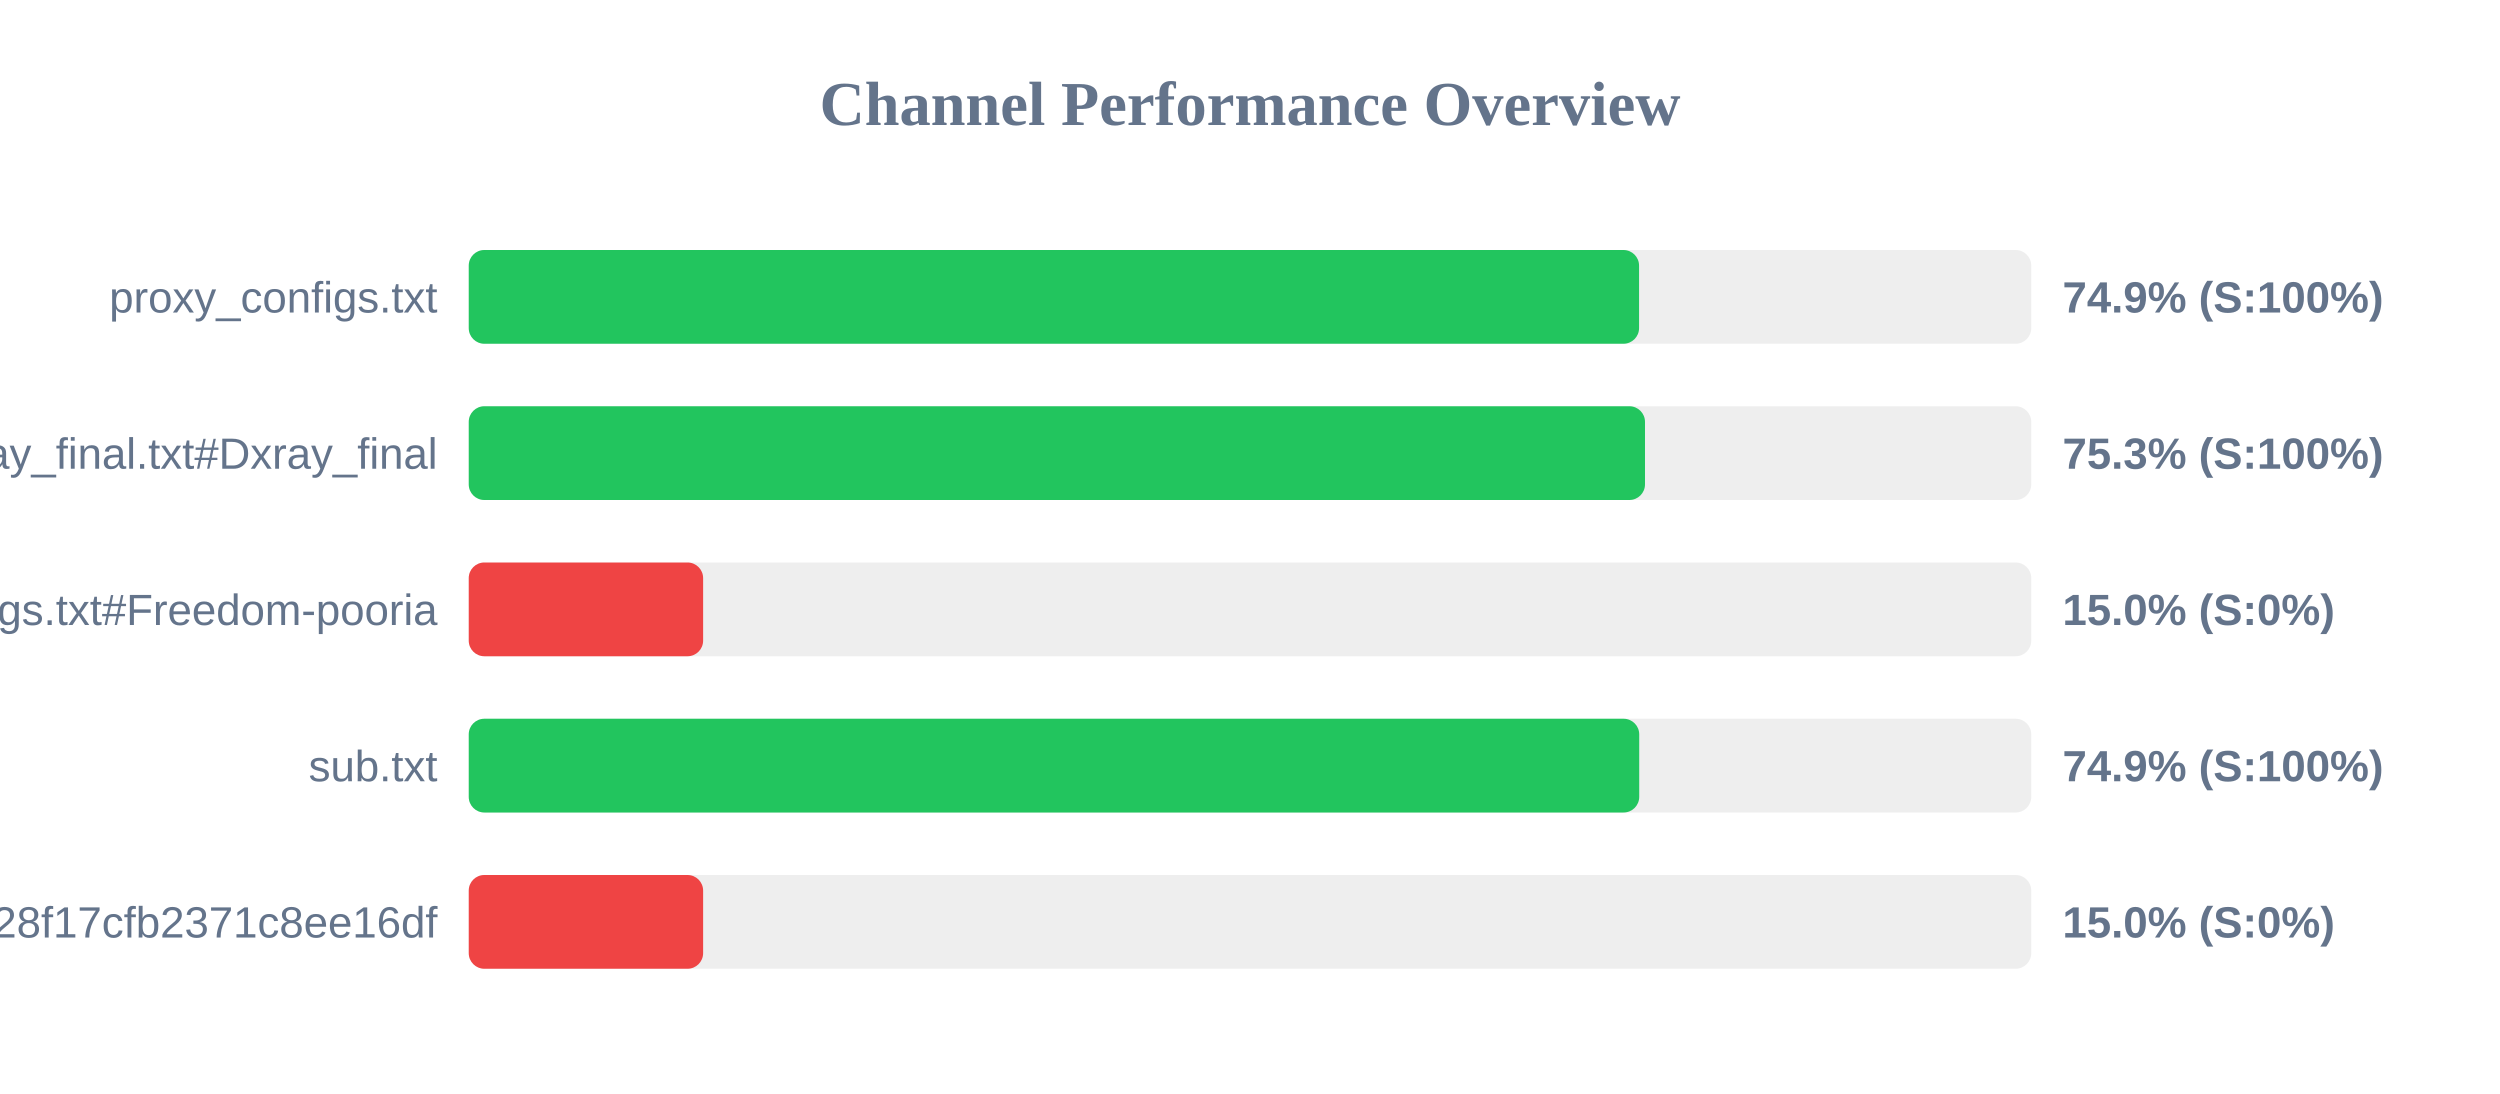
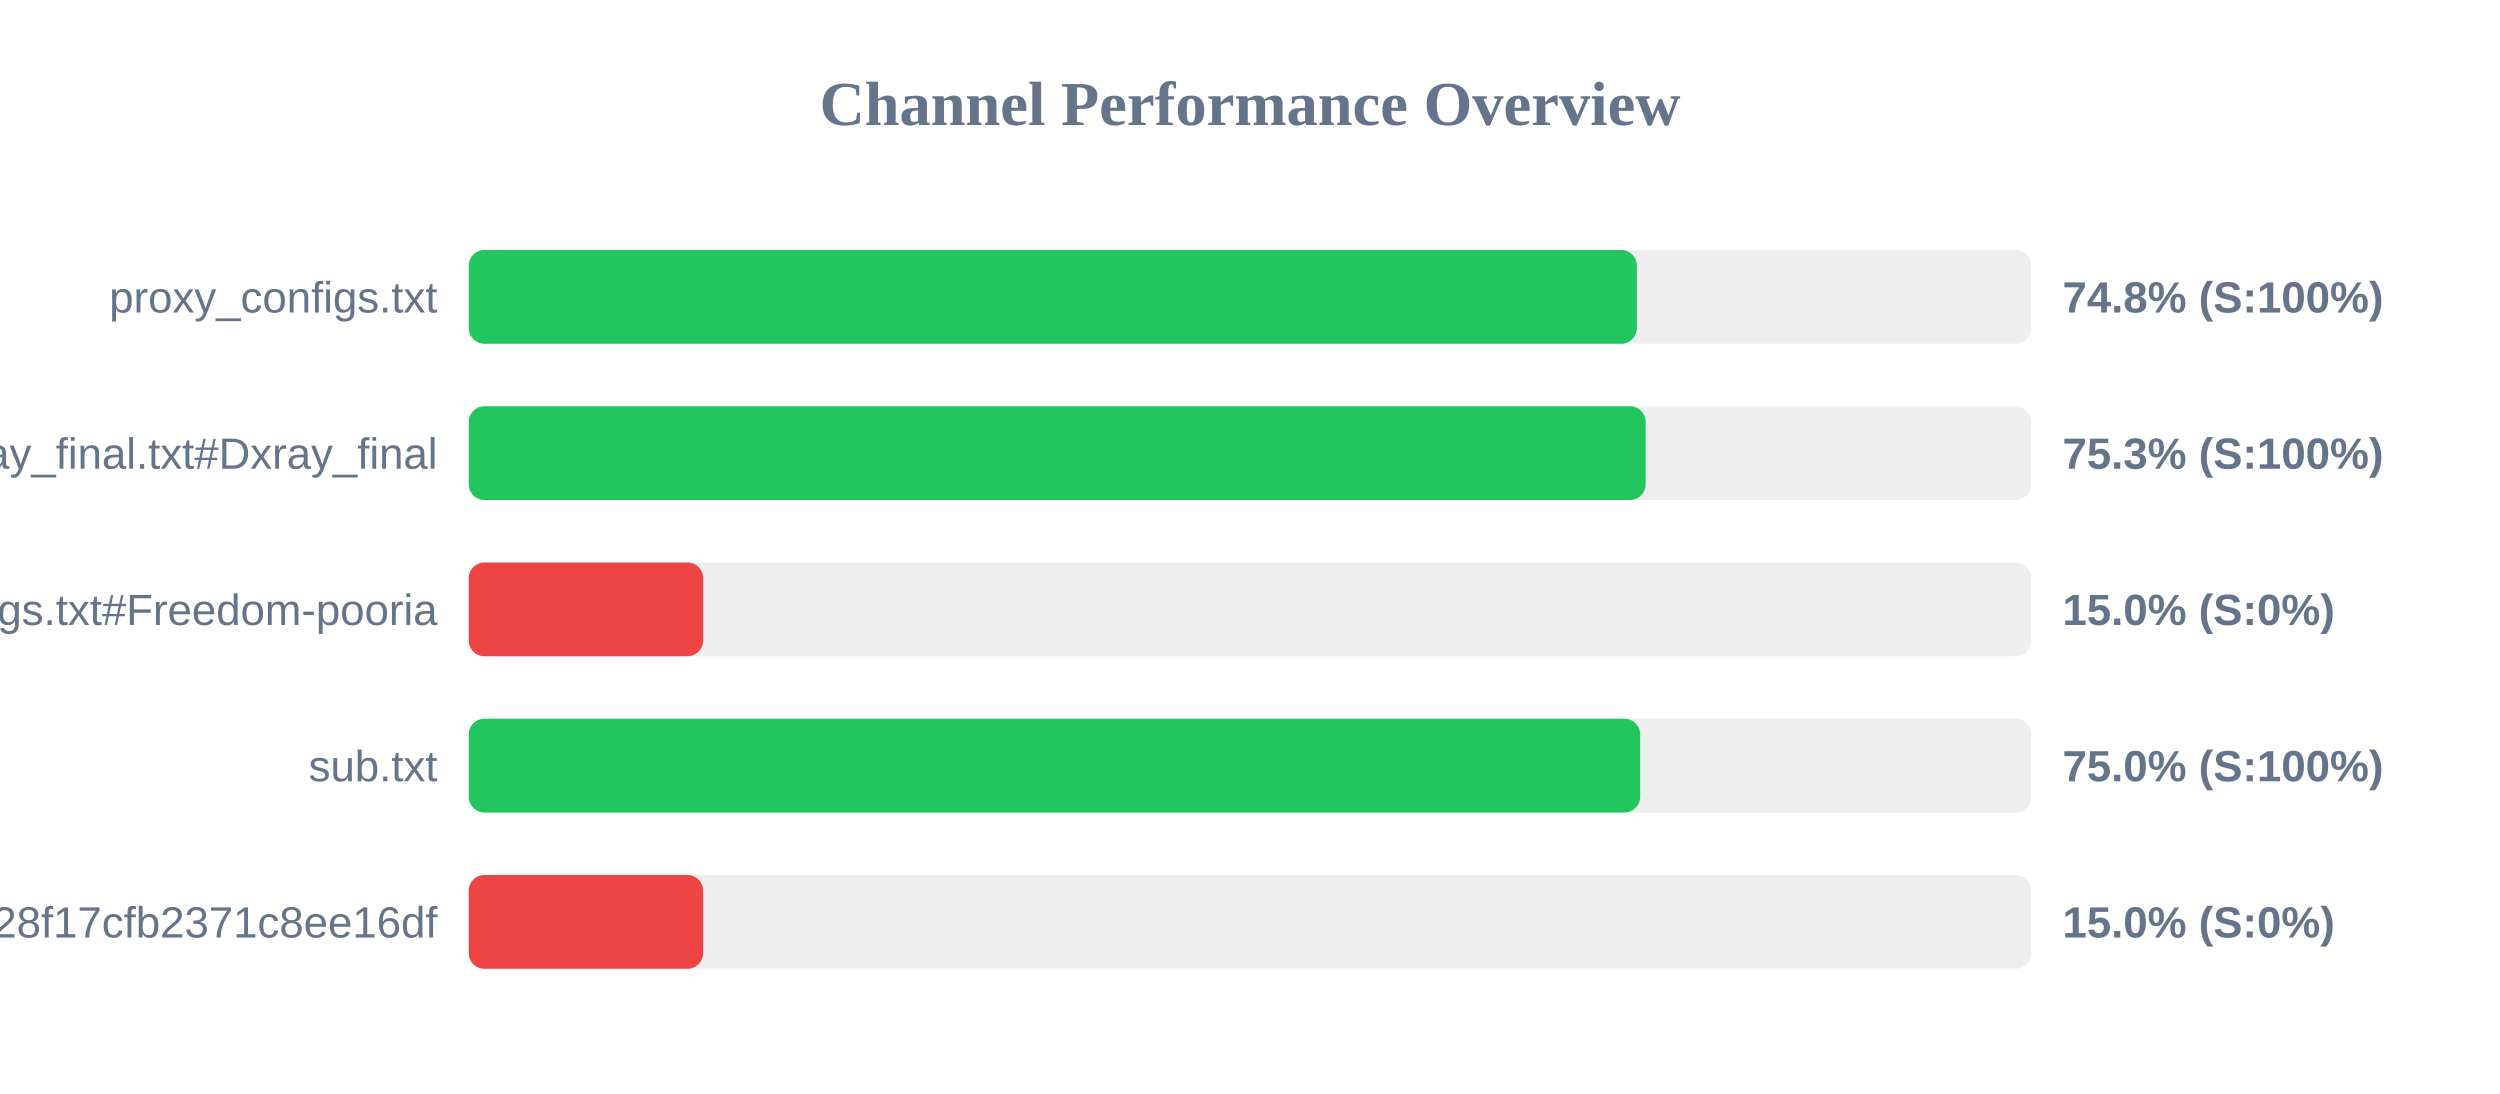
<svg xmlns="http://www.w3.org/2000/svg" width="800" height="350" version="1.1">
  <style>
        .row { font: 14px Arial; fill: #64748b; }
        .score { font: bold 14px Arial; fill: #64748b; }
    </style>
  <text x="400" y="40" text-anchor="middle" font-size="20px" font-weight="bold" fill="#64748b">Channel Performance Overview</text>
  <rect x="150" y="80" width="500" height="30" fill="#eee" rx="5" />
-   <rect x="150" y="80" width="374.5" height="30" fill="#22c55e" rx="5" />
+   <rect x="150" y="80" width="373.8" height="30" fill="#22c55e" rx="5" />
  <text x="140" y="100" text-anchor="end" class="row">proxy_configs.txt</text>
-   <text x="660" y="100" text-anchor="start" class="score">74.9% (S:100%)</text>
+   <text x="660" y="100" text-anchor="start" class="score">74.8% (S:100%)</text>
  <rect x="150" y="130" width="500" height="30" fill="#eee" rx="5" />
-   <rect x="150" y="130" width="376.4" height="30" fill="#22c55e" rx="5" />
+   <rect x="150" y="130" width="376.6" height="30" fill="#22c55e" rx="5" />
  <text x="140" y="150" text-anchor="end" class="row">xray_final.txt#Dxray_final</text>
  <text x="660" y="150" text-anchor="start" class="score">75.3% (S:100%)</text>
  <rect x="150" y="180" width="500" height="30" fill="#eee" rx="5" />
  <rect x="150" y="180" width="75.0" height="30" fill="#ef4444" rx="5" />
  <text x="140" y="200" text-anchor="end" class="row">v2ray_configs.txt#Freedom-pooria</text>
  <text x="660" y="200" text-anchor="start" class="score">15.0% (S:0%)</text>
  <rect x="150" y="230" width="500" height="30" fill="#eee" rx="5" />
-   <rect x="150" y="230" width="374.55" height="30" fill="#22c55e" rx="5" />
+   <rect x="150" y="230" width="374.85" height="30" fill="#22c55e" rx="5" />
  <text x="140" y="250" text-anchor="end" class="row">sub.txt</text>
-   <text x="660" y="250" text-anchor="start" class="score">74.9% (S:100%)</text>
+   <text x="660" y="250" text-anchor="start" class="score">75.0% (S:100%)</text>
  <rect x="150" y="280" width="500" height="30" fill="#eee" rx="5" />
  <rect x="150" y="280" width="75.0" height="30" fill="#ef4444" rx="5" />
  <text x="140" y="300" text-anchor="end" class="row">?token=fedfed7b41b828f17cfb2371c8ee16df</text>
  <text x="660" y="300" text-anchor="start" class="score">15.0% (S:0%)</text>
</svg>
